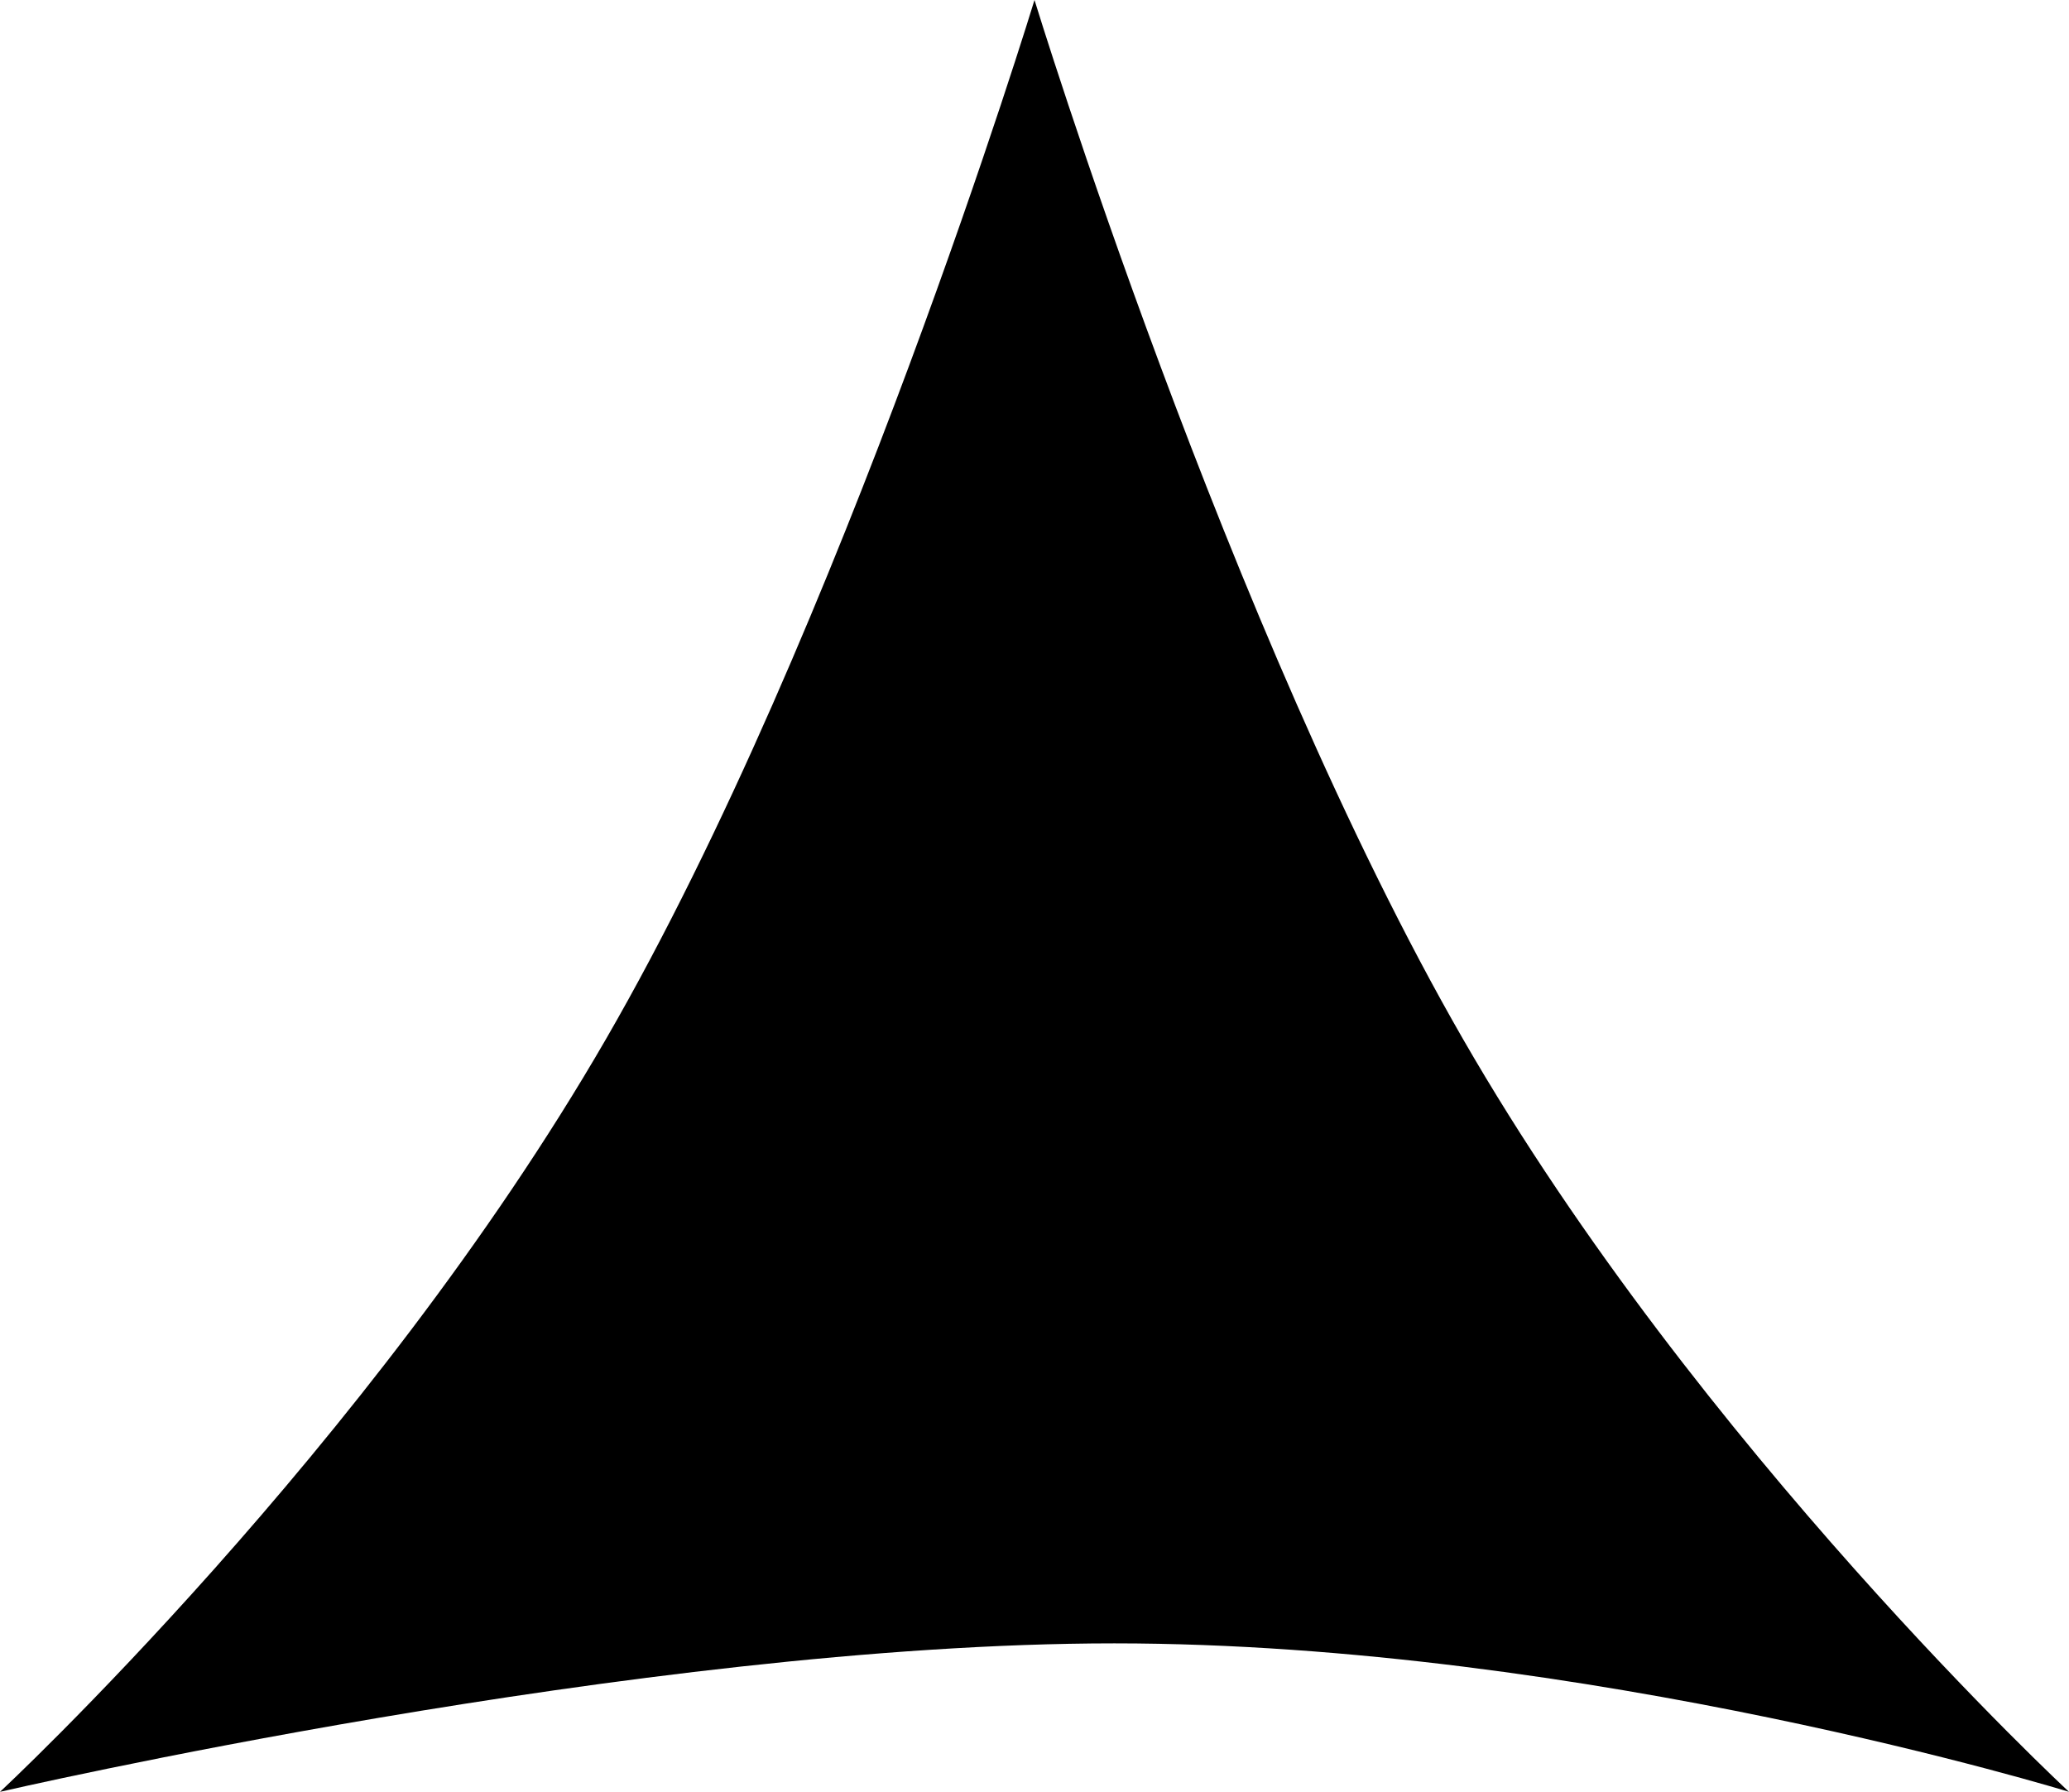
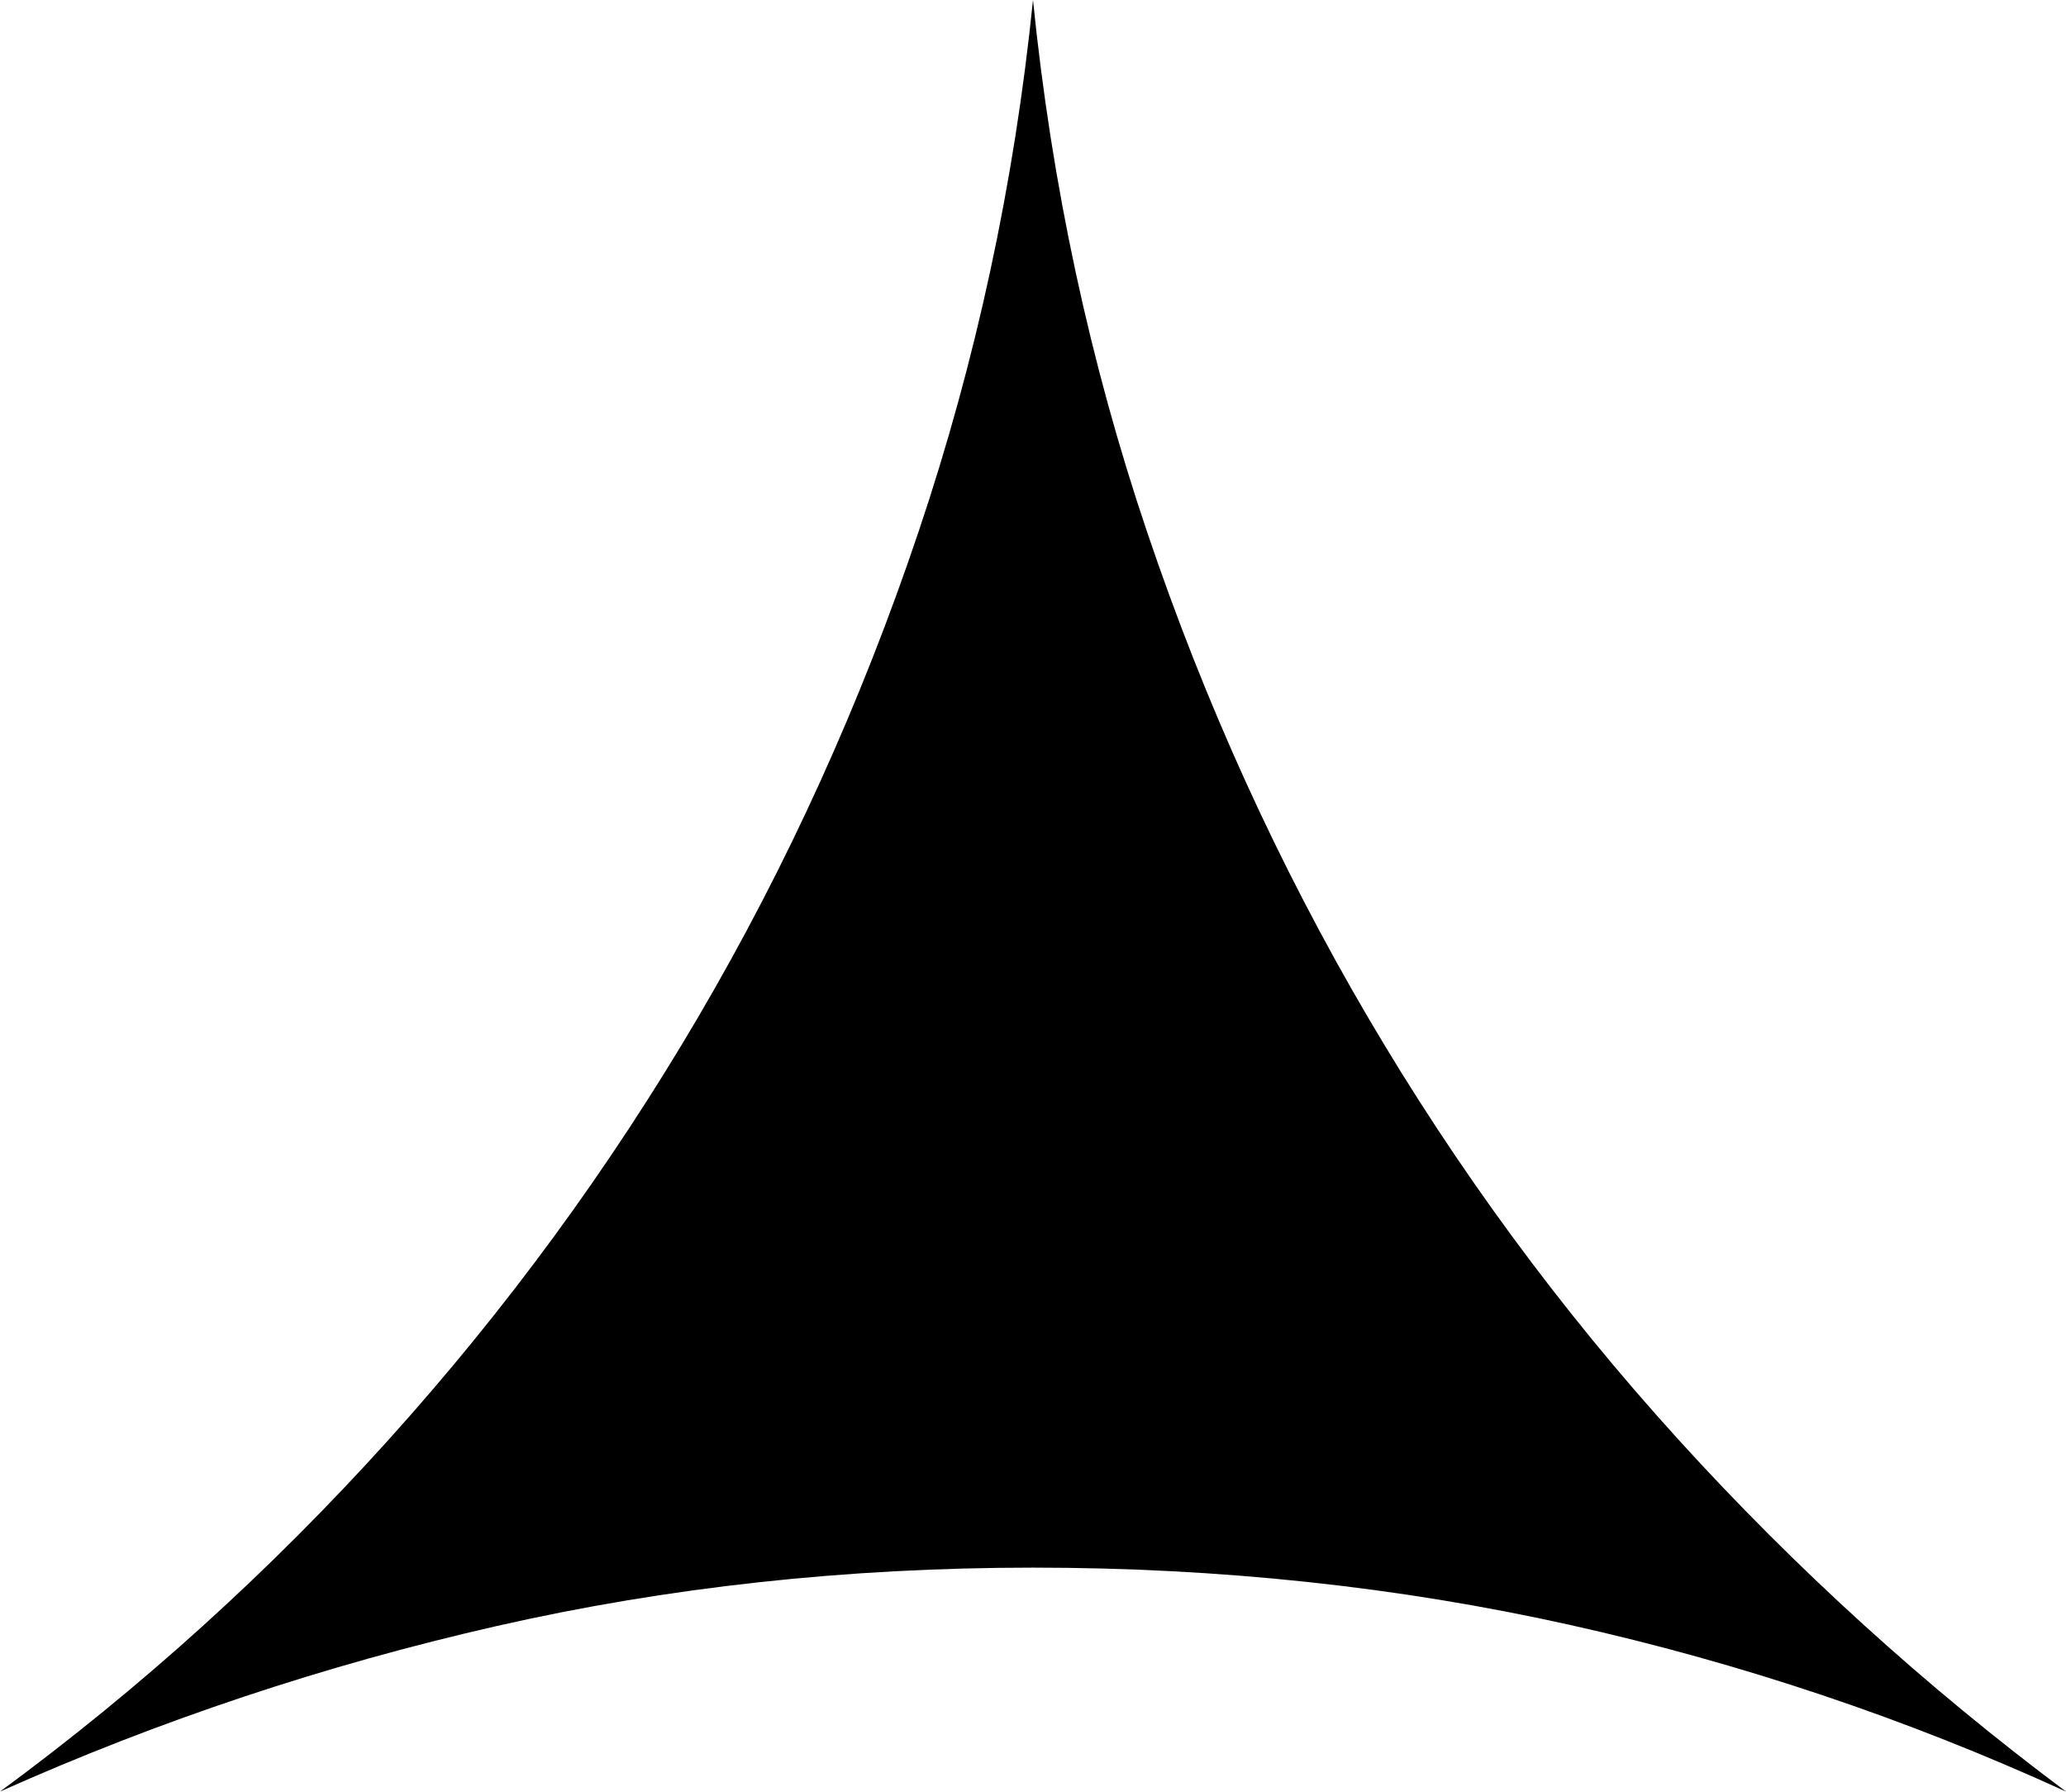
- <svg xmlns="http://www.w3.org/2000/svg" version="1.1" viewbox="0 0 223 193">
-   <g>
-     <path d="M-0,193.1 c0,0 69.2,-16 120.1,-16 s102.9,16 102.9,16 s-39.9,-37 -65.3,-81.1 s-46.2,-112 -46.2,-112 s-20.7,67.9 -46.2,112 S-0,193.1 -0,193.1" />
-   </g>
+ <svg viewBox="0 0 812 704">
+   <path d="M812 704q-83-62-152.5-138.5t-122-166-86.5-190T406 0q-11 108-45 209t-86.5 190.5-122 166.5T0 704q94-42 195-65t211-23 211 22.5T812 704z" />
</svg>
